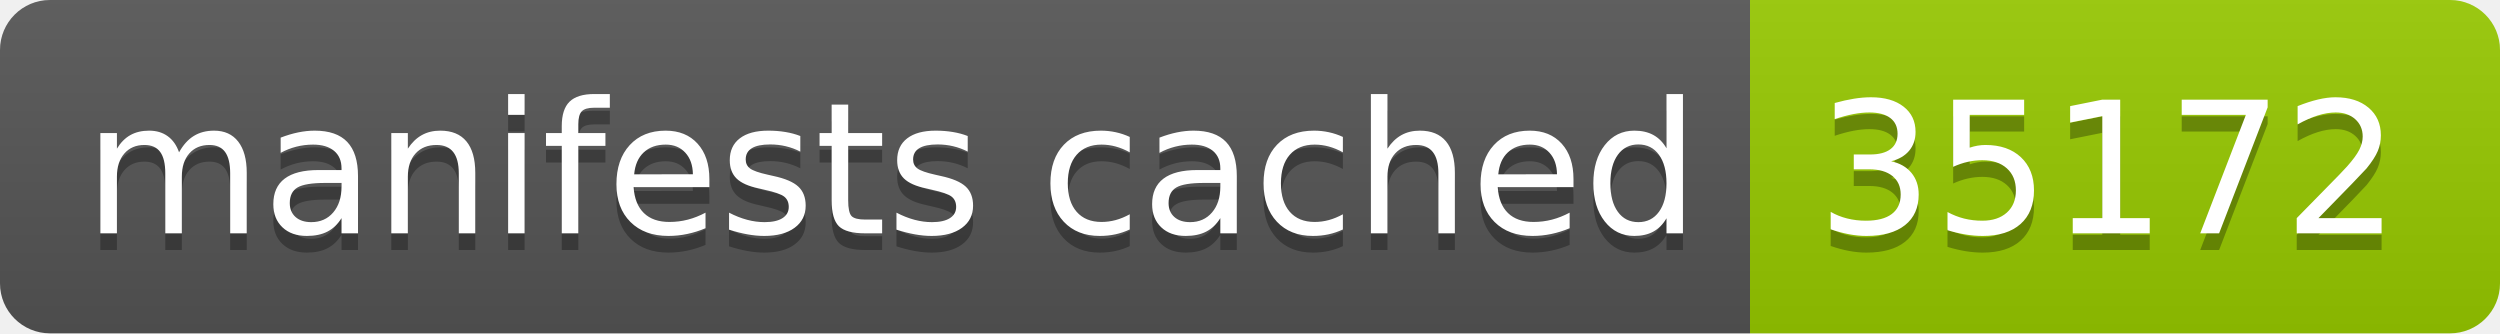
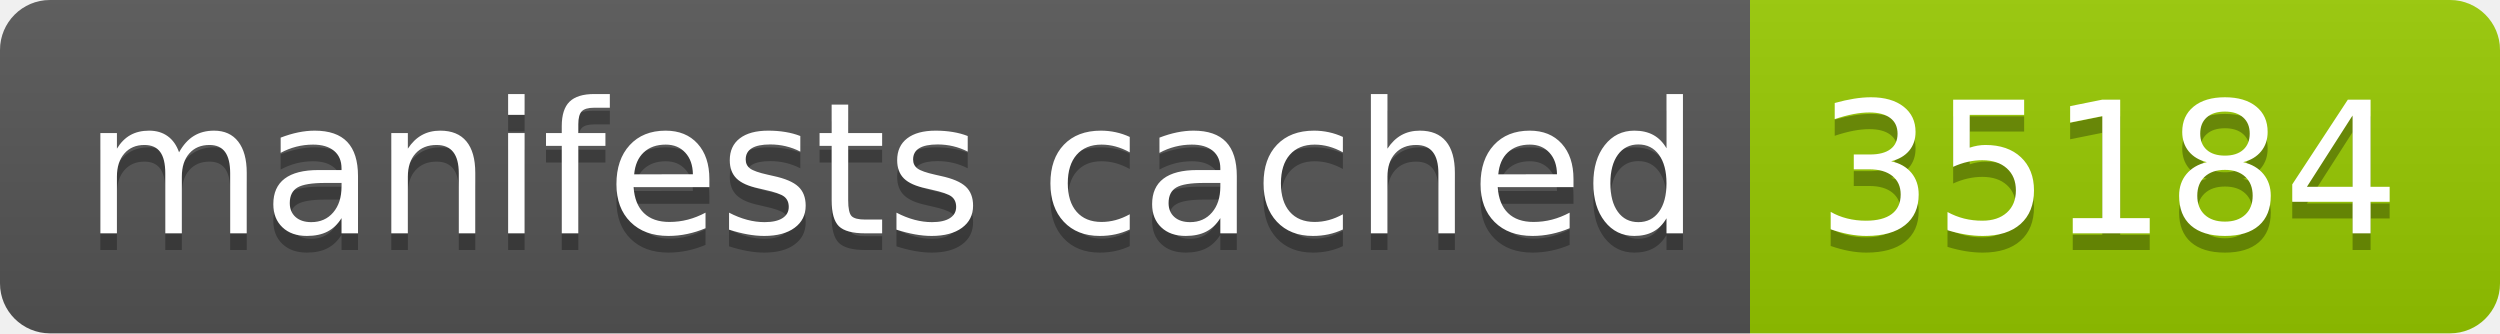
- <svg xmlns="http://www.w3.org/2000/svg" width="150" height="20" role="img" aria-label="manifests cached: 35172">
+ <svg xmlns="http://www.w3.org/2000/svg" width="150" height="20" role="img" aria-label="manifests cached: 35184">
  <linearGradient id="s" x2="0" y2="100%">
    <stop offset="0" stop-color="#bbb" stop-opacity=".1" />
    <stop offset="1" stop-opacity=".1" />
  </linearGradient>
  <clipPath id="r">
    <rect width="150" height="20" rx="3" fill="#fff" />
  </clipPath>
  <g clip-path="url(#r)">
    <rect width="105" height="20" fill="#555" />
    <rect x="105" width="45" height="20" fill="#97ca00" />
    <rect width="150" height="20" fill="url(#s)" />
  </g>
  <g fill="#fff" text-anchor="middle" font-family="Verdana,Geneva,DejaVu Sans,sans-serif" text-rendering="geometricPrecision" font-size="110">
    <text aria-hidden="true" x="535" y="150" fill="#010101" fill-opacity=".3" transform="scale(.1)" textLength="950">manifests cached</text>
    <text x="535" y="140" transform="scale(.1)" fill="#fff" textLength="950">manifests cached</text>
-     <text aria-hidden="true" x="1265" y="150" fill="#010101" fill-opacity=".3" transform="scale(.1)" textLength="350">35172</text>
-     <text x="1265" y="140" transform="scale(.1)" fill="#fff" textLength="350">35172</text>
+     <text aria-hidden="true" x="1265" y="150" fill="#010101" fill-opacity=".3" transform="scale(.1)" textLength="350">35184</text>
+     <text x="1265" y="140" transform="scale(.1)" fill="#fff" textLength="350">35184</text>
  </g>
</svg>
